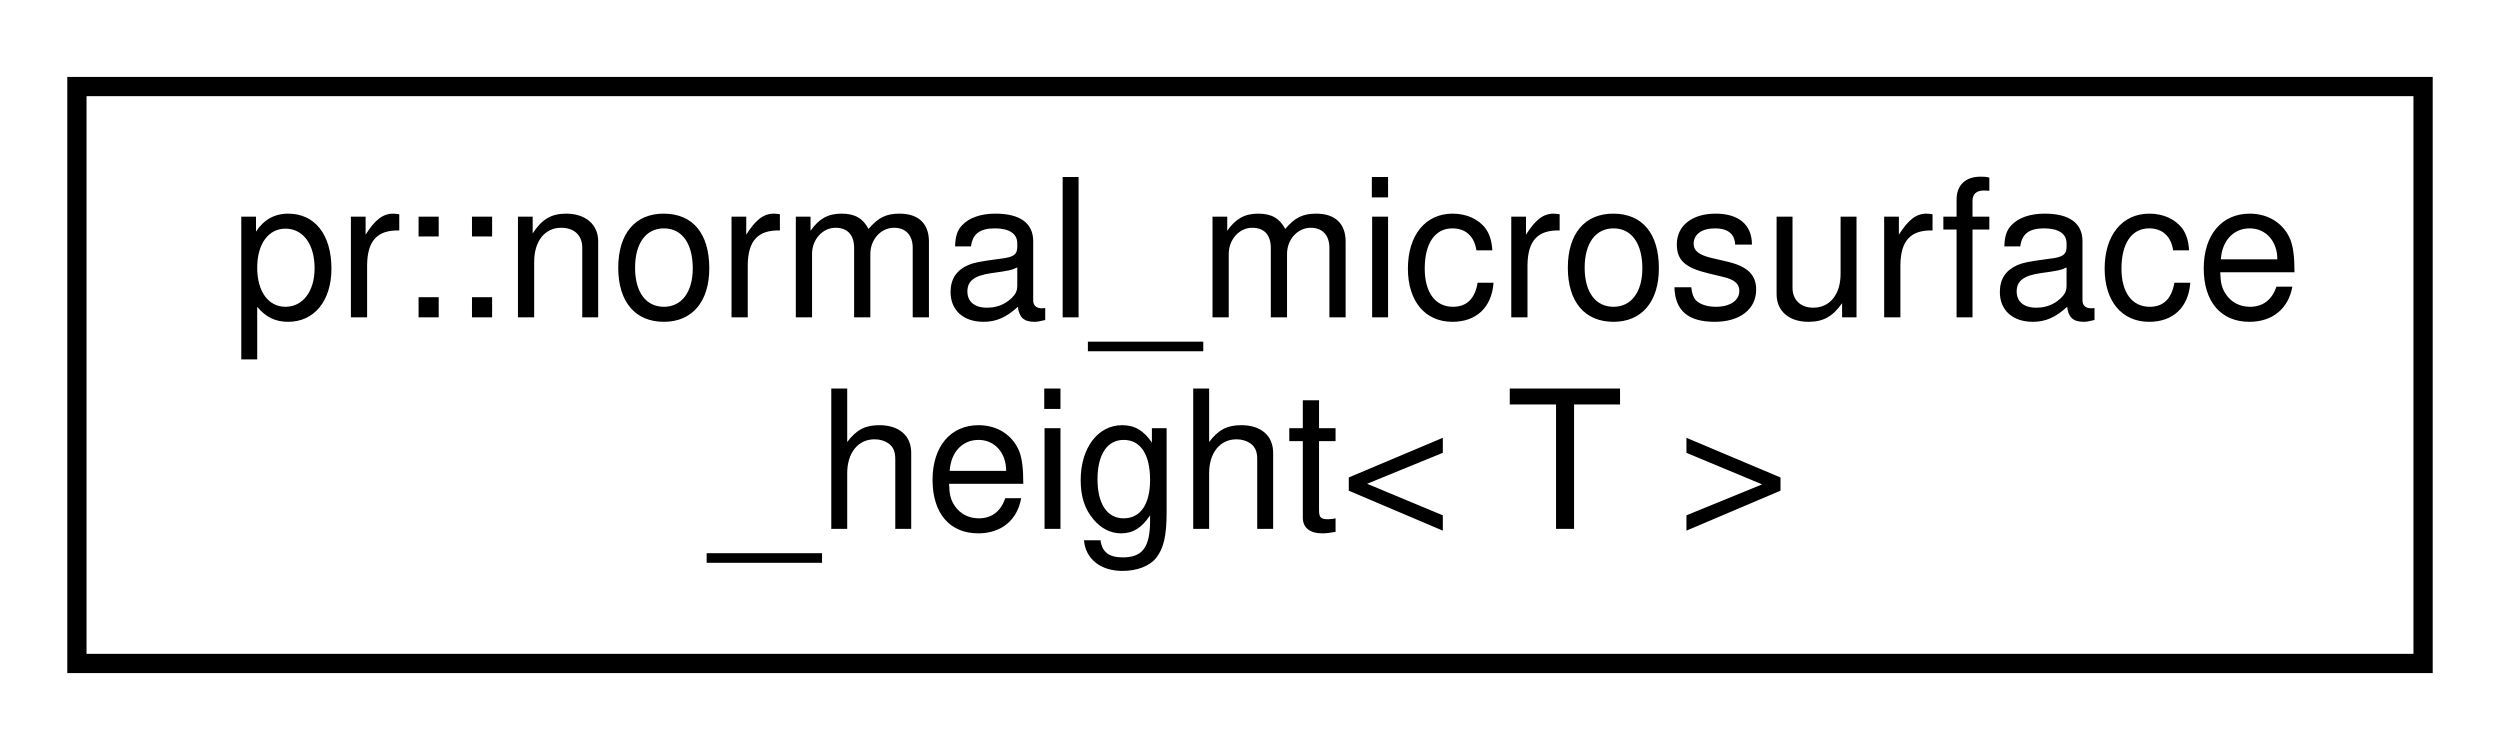
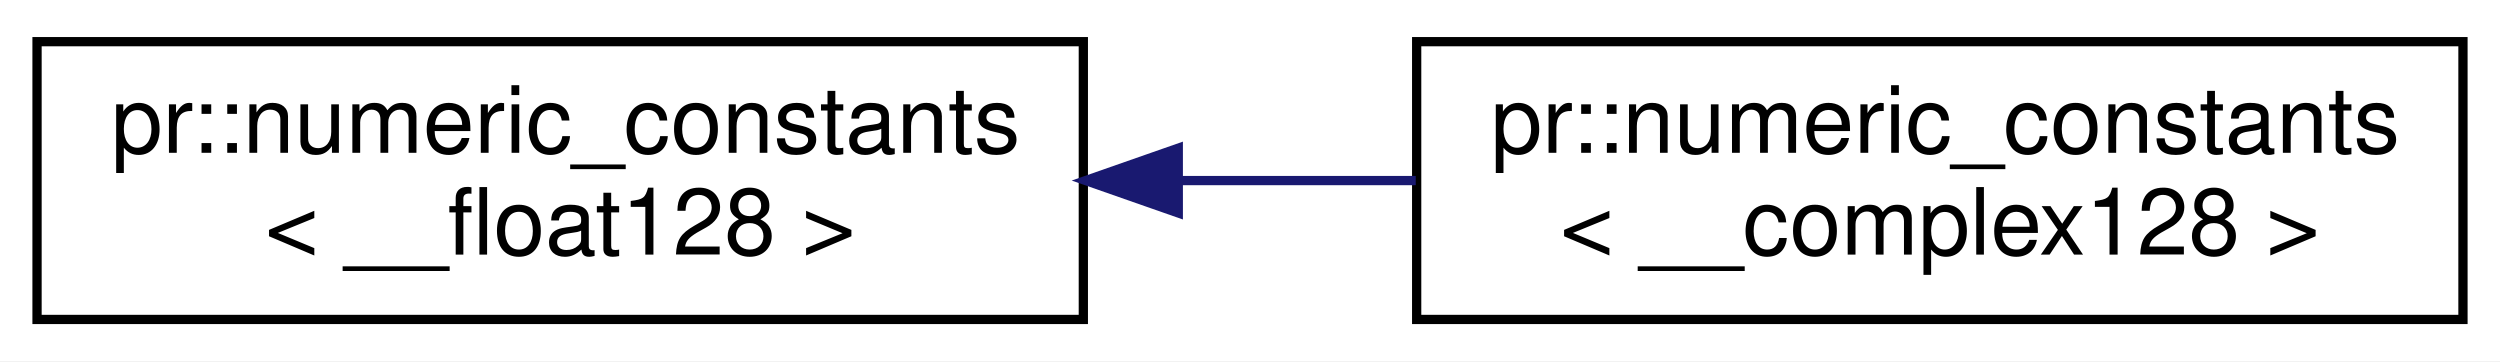
- <svg xmlns="http://www.w3.org/2000/svg" xmlns:xlink="http://www.w3.org/1999/xlink" width="130pt" height="39pt" viewBox="0.00 0.00 130.00 39.00">
+ <svg xmlns="http://www.w3.org/2000/svg" xmlns:xlink="http://www.w3.org/1999/xlink" width="270pt" height="39pt" viewBox="0.00 0.00 270.00 39.00">
  <g id="graph0" class="graph" transform="scale(1 1) rotate(0) translate(4 35)">
-     <polygon fill="#ffffff" stroke="transparent" points="-4,4 -4,-35 126,-35 126,4 -4,4" />
+     <polygon fill="#ffffff" stroke="transparent" points="-4,4 -4,-35 266,-35 266,4 -4,4" />
    <g id="node1" class="node">
      <g id="a_node1">
-         <a xlink:href="structpr_1_1normal__microsurface__height.html" target="_top" xlink:title="Normal microsurface height distribution. ">
-           <polygon fill="#ffffff" stroke="#000000" points="0,-.5 0,-30.5 122,-30.5 122,-.5 0,-.5" />
-           <text text-anchor="start" x="8" y="-18.5" font-family="Helvetica,sans-Serif" font-size="10.00" fill="#000000">pr::normal_microsurface</text>
-           <text text-anchor="middle" x="61" y="-7.5" font-family="Helvetica,sans-Serif" font-size="10.00" fill="#000000">_height&lt; T &gt;</text>
+         <a xlink:href="structpr_1_1numeric__constants_3_01____float128_01_4.html" target="_top" xlink:title="Specialize __float128. ">
+           <polygon fill="#ffffff" stroke="#000000" points="0,-.5 0,-30.5 113,-30.5 113,-.5 0,-.5" />
+           <text text-anchor="start" x="8" y="-18.5" font-family="Helvetica,sans-Serif" font-size="10.00" fill="#000000">pr::numeric_constants</text>
+           <text text-anchor="middle" x="56.5" y="-7.5" font-family="Helvetica,sans-Serif" font-size="10.00" fill="#000000">&lt; __float128 &gt;</text>
        </a>
      </g>
    </g>
+     <g id="node2" class="node">
+       <g id="a_node2">
+         <a xlink:href="structpr_1_1numeric__constants_3_01____complex128_01_4.html" target="_top" xlink:title="Specialize __complex128. ">
+           <polygon fill="#ffffff" stroke="#000000" points="149,-.5 149,-30.5 262,-30.5 262,-.5 149,-.5" />
+           <text text-anchor="start" x="157" y="-18.5" font-family="Helvetica,sans-Serif" font-size="10.00" fill="#000000">pr::numeric_constants</text>
+           <text text-anchor="middle" x="205.5" y="-7.5" font-family="Helvetica,sans-Serif" font-size="10.00" fill="#000000">&lt; __complex128 &gt;</text>
+         </a>
+       </g>
+     </g>
+     <g id="edge1" class="edge">
+       <path fill="none" stroke="#191970" d="M123.508,-15.5C131.99,-15.5 140.604,-15.5 148.902,-15.5" />
+       <polygon fill="#191970" stroke="#191970" points="123.256,-12 113.256,-15.5 123.255,-19 123.256,-12" />
+     </g>
  </g>
</svg>
